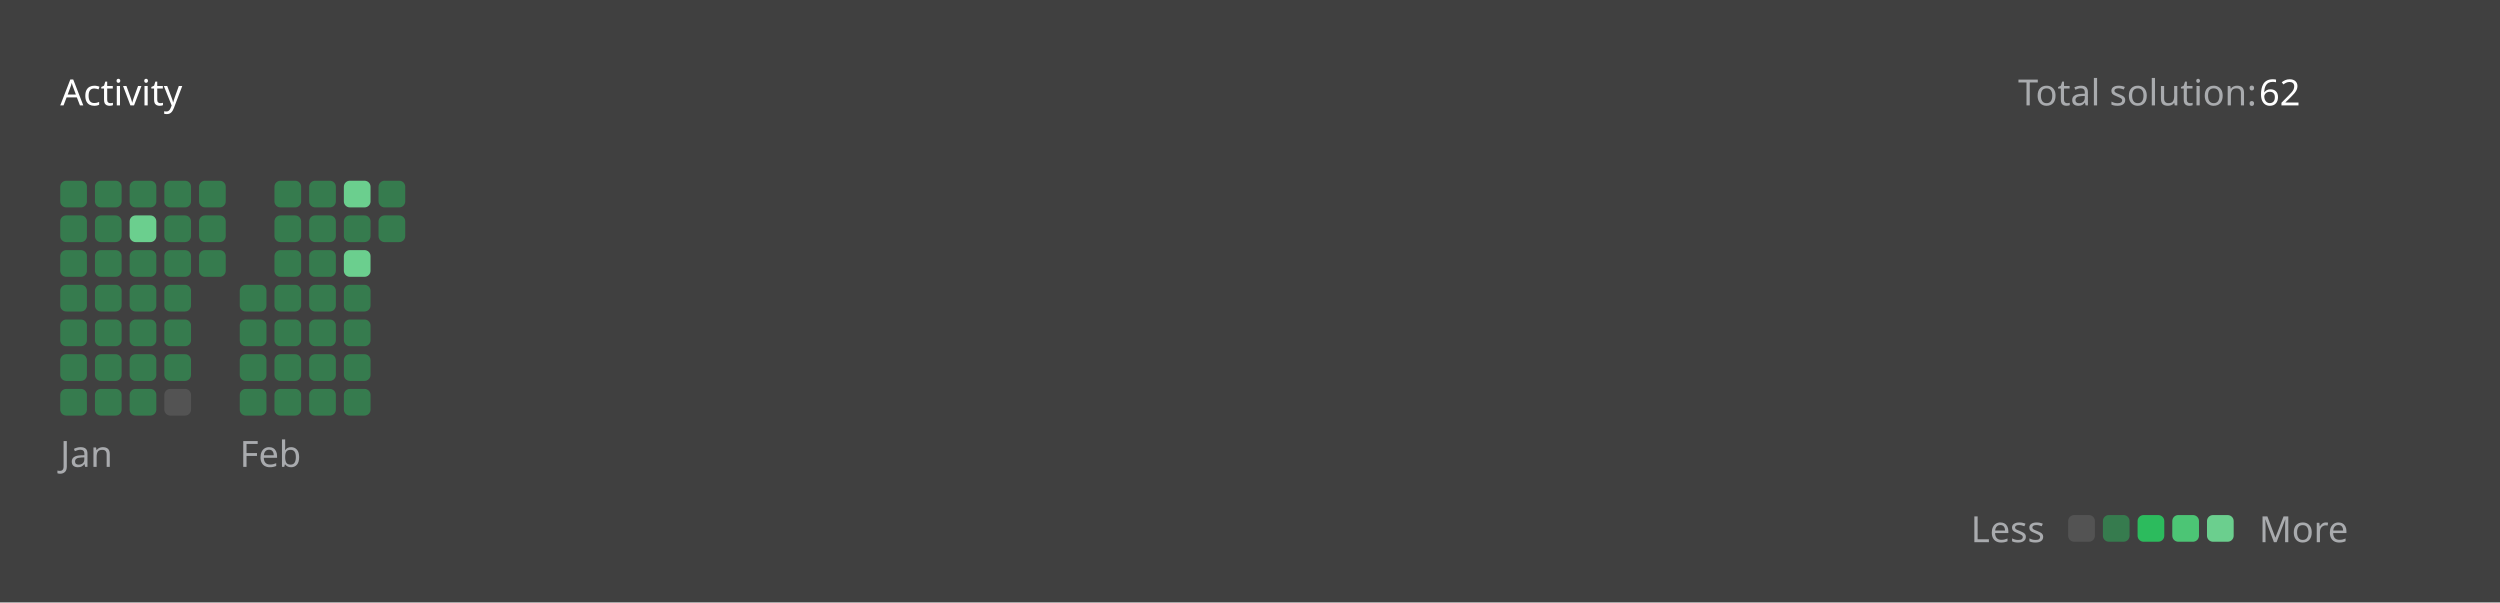
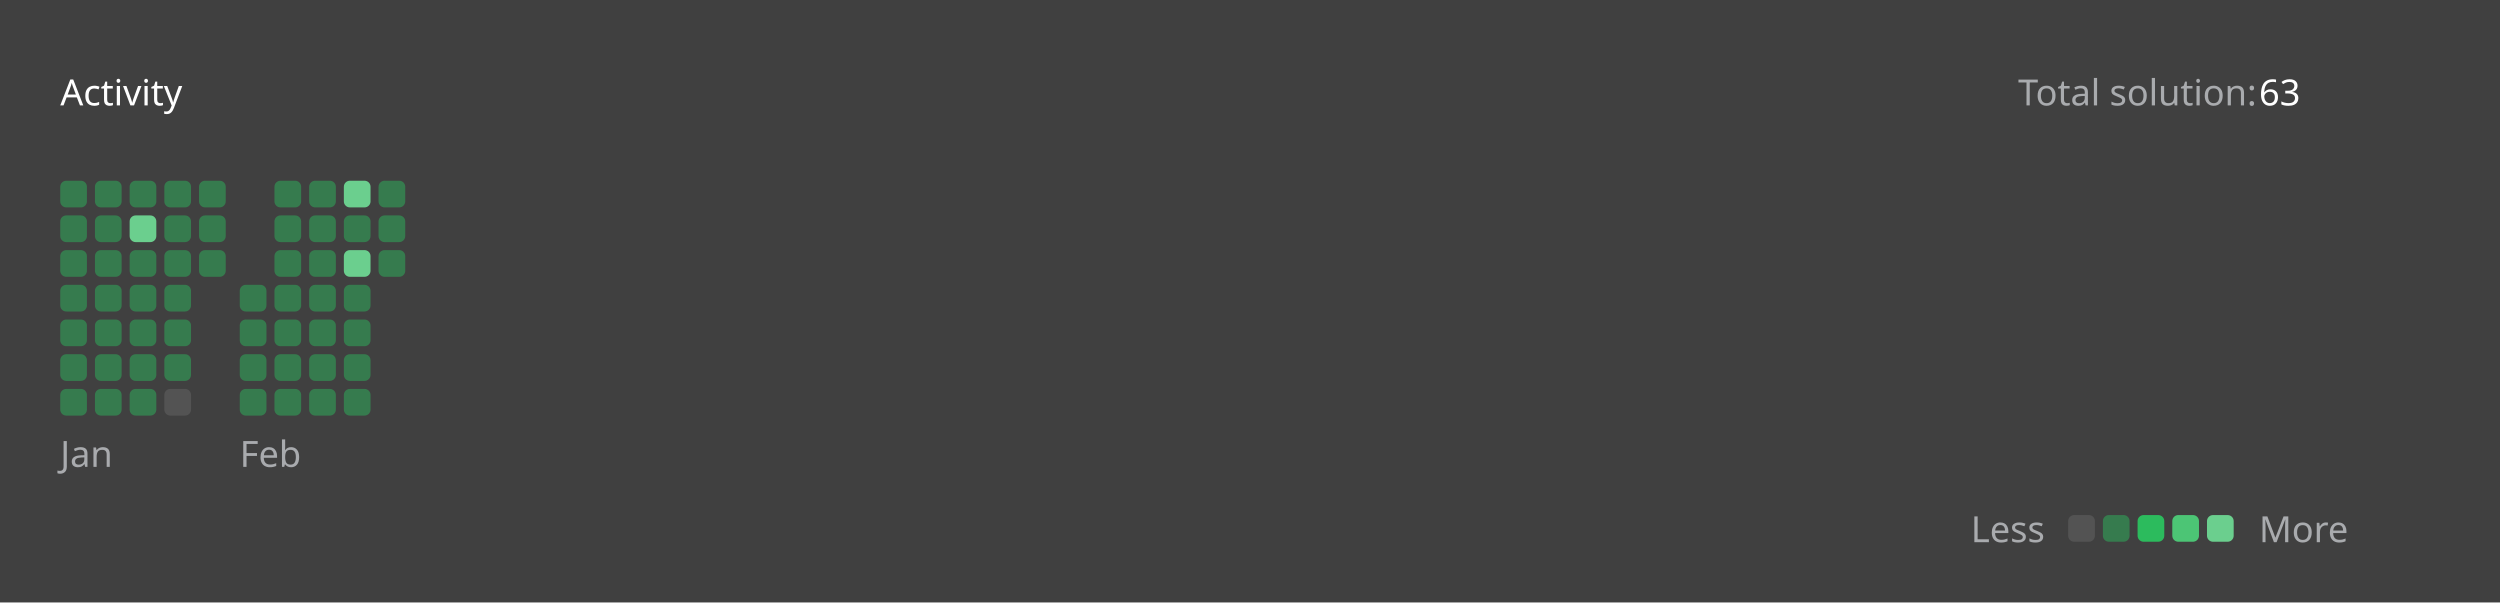
<svg xmlns="http://www.w3.org/2000/svg" version="1.1" height="200" width="830" viewBox="0 0 830 200">
  <style>*{font-family: "Segoe UI", Tahoma, Geneva, Verdana, sans-serif;}</style>
  <style>.title{font-weight: 500;font-size: 1rem;}</style>
  <style>.rotate-90{transform: rotate(-90deg);transform-origin: center;transform-box: fill-box;}</style>
  <style>.state{font-size: .75rem;}</style>
  <style>.light{color: #ffffff;fill: #ffffff;}</style>
  <style>.light-gray{color: #eff2f699;fill: #eff2f699;}</style>
  <style>.dark-gray{color: #ebebf54d;fill: #ebebf54d;}</style>
  <style>.gray{color: #747474;fill: #747474;}</style>
  <style>.orange{color: #ffa116;fill: #ffa116;}</style>
  <style>.background{color: #404040;fill: #404040;}</style>
  <style>.level-1-block{fill: #ffffff1a;}</style>
  <style>.level-2-block{fill: #2cb55d80;}</style>
  <style>.level-3-block{fill: #2cbb5dff;}</style>
  <style>.level-4-block{fill: #4cc575ff;}</style>
  <style>.level-5-block{fill: #6bcf8eff;}</style>
  <rect fill="#404040" x="0" y="0" width="830" height="200" rx="0.5rem" />
  <g text-anchor="start" text-decoration="1" class="title">
    <text x="20" y="35">
      <tspan class="light">Activity</tspan>
      <tspan class="orange" />
    </text>
  </g>
  <g class="state">
    <text x="670" y="35" class="light-gray"> Total solution: </text>
-     <text x="750" y="35" class="light"> 62 </text>
+     <text x="750" y="35" class="light"> 63 </text>
    <text x="678.88" y="180" class="light-gray" text-anchor="end">Less</text>
    <rect x="686.64" y="171" width="8.86" height="8.86" rx="2" ry="2" class="level-1-block" />
    <rect x="698.16" y="171" width="8.86" height="8.86" rx="2" ry="2" class="level-2-block" />
    <rect x="709.68" y="171" width="8.86" height="8.86" rx="2" ry="2" class="level-3-block" />
    <rect x="721.2" y="171" width="8.86" height="8.86" rx="2" ry="2" class="level-4-block" />
    <rect x="732.72" y="171" width="8.86" height="8.86" rx="2" ry="2" class="level-5-block" />
    <text x="750" y="180" class="light-gray">More</text>
  </g>
  <g x="20" y="60">
    <g x="20" y="60">
      <g x="20.0" y="60">
        <rect x="20.0" y="60.0" width="8.86" height="8.86" rx="2" ry="2" class="level-2-block" />
        <rect x="20.0" y="71.52" width="8.86" height="8.86" rx="2" ry="2" class="level-2-block" />
        <rect x="20.0" y="83.04" width="8.86" height="8.86" rx="2" ry="2" class="level-2-block" />
        <rect x="20.0" y="94.56" width="8.86" height="8.86" rx="2" ry="2" class="level-2-block" />
        <rect x="20.0" y="106.08" width="8.86" height="8.86" rx="2" ry="2" class="level-2-block" />
        <rect x="20.0" y="117.6" width="8.86" height="8.86" rx="2" ry="2" class="level-2-block" />
        <rect x="20.0" y="129.12" width="8.86" height="8.86" rx="2" ry="2" class="level-2-block" />
      </g>
      <g x="31.52" y="60">
        <rect x="31.52" y="60.0" width="8.86" height="8.86" rx="2" ry="2" class="level-2-block" />
        <rect x="31.52" y="71.52" width="8.86" height="8.86" rx="2" ry="2" class="level-2-block" />
        <rect x="31.52" y="83.04" width="8.86" height="8.86" rx="2" ry="2" class="level-2-block" />
        <rect x="31.52" y="94.56" width="8.86" height="8.86" rx="2" ry="2" class="level-2-block" />
        <rect x="31.52" y="106.08" width="8.86" height="8.86" rx="2" ry="2" class="level-2-block" />
        <rect x="31.52" y="117.6" width="8.86" height="8.86" rx="2" ry="2" class="level-2-block" />
        <rect x="31.52" y="129.12" width="8.86" height="8.86" rx="2" ry="2" class="level-2-block" />
      </g>
      <g x="43.04" y="60">
        <rect x="43.04" y="60.0" width="8.86" height="8.86" rx="2" ry="2" class="level-2-block" />
        <rect x="43.04" y="71.52" width="8.86" height="8.86" rx="2" ry="2" class="level-5-block" />
        <rect x="43.04" y="83.04" width="8.86" height="8.86" rx="2" ry="2" class="level-2-block" />
        <rect x="43.04" y="94.56" width="8.86" height="8.86" rx="2" ry="2" class="level-2-block" />
        <rect x="43.04" y="106.08" width="8.86" height="8.86" rx="2" ry="2" class="level-2-block" />
        <rect x="43.04" y="117.6" width="8.86" height="8.86" rx="2" ry="2" class="level-2-block" />
        <rect x="43.04" y="129.12" width="8.86" height="8.86" rx="2" ry="2" class="level-2-block" />
      </g>
      <g x="54.56" y="60">
        <rect x="54.56" y="60.0" width="8.86" height="8.86" rx="2" ry="2" class="level-2-block" />
        <rect x="54.56" y="71.52" width="8.86" height="8.86" rx="2" ry="2" class="level-2-block" />
        <rect x="54.56" y="83.04" width="8.86" height="8.86" rx="2" ry="2" class="level-2-block" />
        <rect x="54.56" y="94.56" width="8.86" height="8.86" rx="2" ry="2" class="level-2-block" />
        <rect x="54.56" y="106.08" width="8.86" height="8.86" rx="2" ry="2" class="level-2-block" />
        <rect x="54.56" y="117.6" width="8.86" height="8.86" rx="2" ry="2" class="level-2-block" />
        <rect x="54.56" y="129.12" width="8.86" height="8.86" rx="2" ry="2" class="level-1-block" />
      </g>
      <g x="66.08" y="60">
        <rect x="66.08" y="60.0" width="8.86" height="8.86" rx="2" ry="2" class="level-2-block" />
        <rect x="66.08" y="71.52" width="8.86" height="8.86" rx="2" ry="2" class="level-2-block" />
        <rect x="66.08" y="83.04" width="8.86" height="8.86" rx="2" ry="2" class="level-2-block" />
      </g>
      <text x="20.0" y="155" class="light-gray state">Jan</text>
    </g>
  </g>
  <g x="79.6" y="60">
    <g x="79.6" y="60">
      <g x="79.6" y="60">
        <rect x="79.6" y="94.56" width="8.86" height="8.86" rx="2" ry="2" class="level-2-block" />
        <rect x="79.6" y="106.08" width="8.86" height="8.86" rx="2" ry="2" class="level-2-block" />
        <rect x="79.6" y="117.6" width="8.86" height="8.86" rx="2" ry="2" class="level-2-block" />
        <rect x="79.6" y="129.12" width="8.86" height="8.86" rx="2" ry="2" class="level-2-block" />
      </g>
      <g x="91.12" y="60">
        <rect x="91.12" y="60.0" width="8.86" height="8.86" rx="2" ry="2" class="level-2-block" />
        <rect x="91.12" y="71.52" width="8.86" height="8.86" rx="2" ry="2" class="level-2-block" />
        <rect x="91.12" y="83.04" width="8.86" height="8.86" rx="2" ry="2" class="level-2-block" />
        <rect x="91.12" y="94.56" width="8.86" height="8.86" rx="2" ry="2" class="level-2-block" />
        <rect x="91.12" y="106.08" width="8.86" height="8.86" rx="2" ry="2" class="level-2-block" />
        <rect x="91.12" y="117.6" width="8.86" height="8.86" rx="2" ry="2" class="level-2-block" />
        <rect x="91.12" y="129.12" width="8.86" height="8.86" rx="2" ry="2" class="level-2-block" />
      </g>
      <g x="102.64" y="60">
        <rect x="102.64" y="60.0" width="8.86" height="8.86" rx="2" ry="2" class="level-2-block" />
        <rect x="102.64" y="71.52" width="8.86" height="8.86" rx="2" ry="2" class="level-2-block" />
        <rect x="102.64" y="83.04" width="8.86" height="8.86" rx="2" ry="2" class="level-2-block" />
        <rect x="102.64" y="94.56" width="8.86" height="8.86" rx="2" ry="2" class="level-2-block" />
        <rect x="102.64" y="106.08" width="8.86" height="8.86" rx="2" ry="2" class="level-2-block" />
        <rect x="102.64" y="117.6" width="8.86" height="8.86" rx="2" ry="2" class="level-2-block" />
        <rect x="102.64" y="129.12" width="8.86" height="8.86" rx="2" ry="2" class="level-2-block" />
      </g>
      <g x="114.16" y="60">
        <rect x="114.16" y="60.0" width="8.86" height="8.86" rx="2" ry="2" class="level-5-block" />
        <rect x="114.16" y="71.52" width="8.86" height="8.86" rx="2" ry="2" class="level-2-block" />
        <rect x="114.16" y="83.04" width="8.86" height="8.86" rx="2" ry="2" class="level-5-block" />
        <rect x="114.16" y="94.56" width="8.86" height="8.86" rx="2" ry="2" class="level-2-block" />
        <rect x="114.16" y="106.08" width="8.86" height="8.86" rx="2" ry="2" class="level-2-block" />
        <rect x="114.16" y="117.6" width="8.86" height="8.86" rx="2" ry="2" class="level-2-block" />
        <rect x="114.16" y="129.12" width="8.86" height="8.86" rx="2" ry="2" class="level-2-block" />
      </g>
      <g x="125.68" y="60">
        <rect x="125.68" y="60.0" width="8.86" height="8.86" rx="2" ry="2" class="level-2-block" />
        <rect x="125.68" y="71.52" width="8.86" height="8.86" rx="2" ry="2" class="level-2-block" />
+         <rect x="125.68" y="83.04" width="8.86" height="8.86" rx="2" ry="2" class="level-2-block" />
      </g>
      <text x="79.6" y="155" class="light-gray state">Feb</text>
    </g>
  </g>
</svg>
